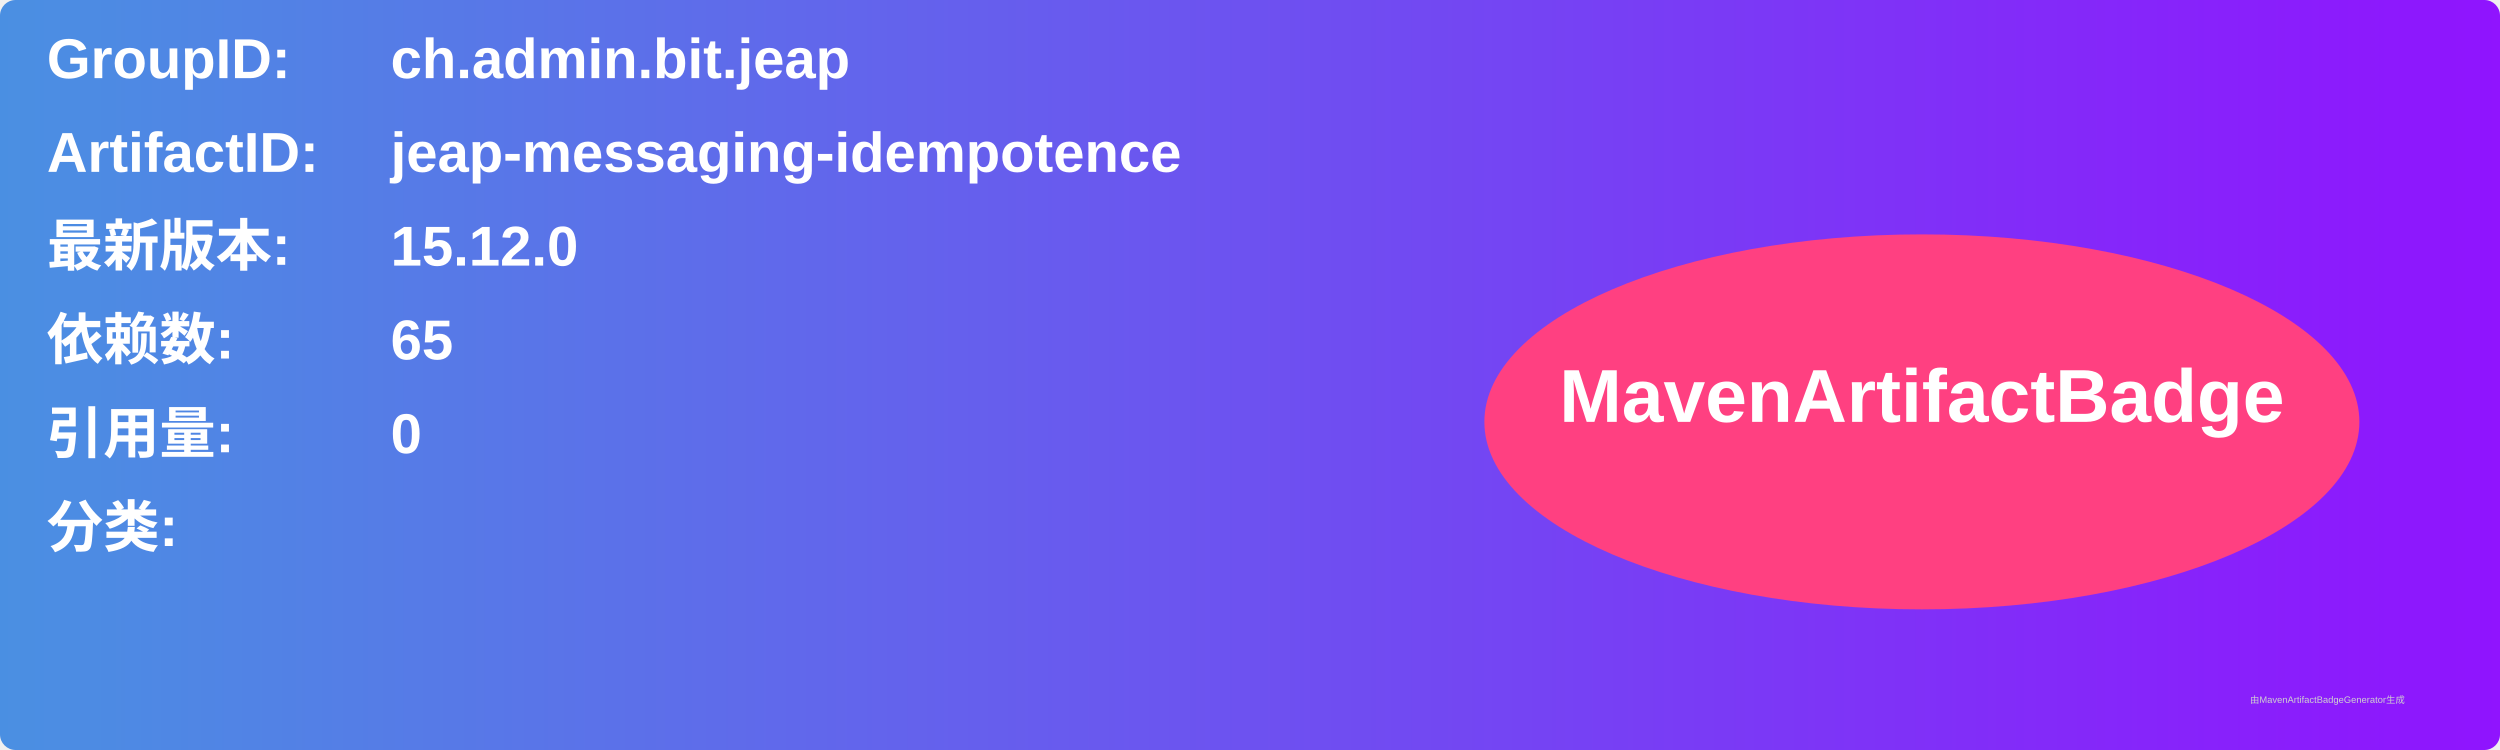
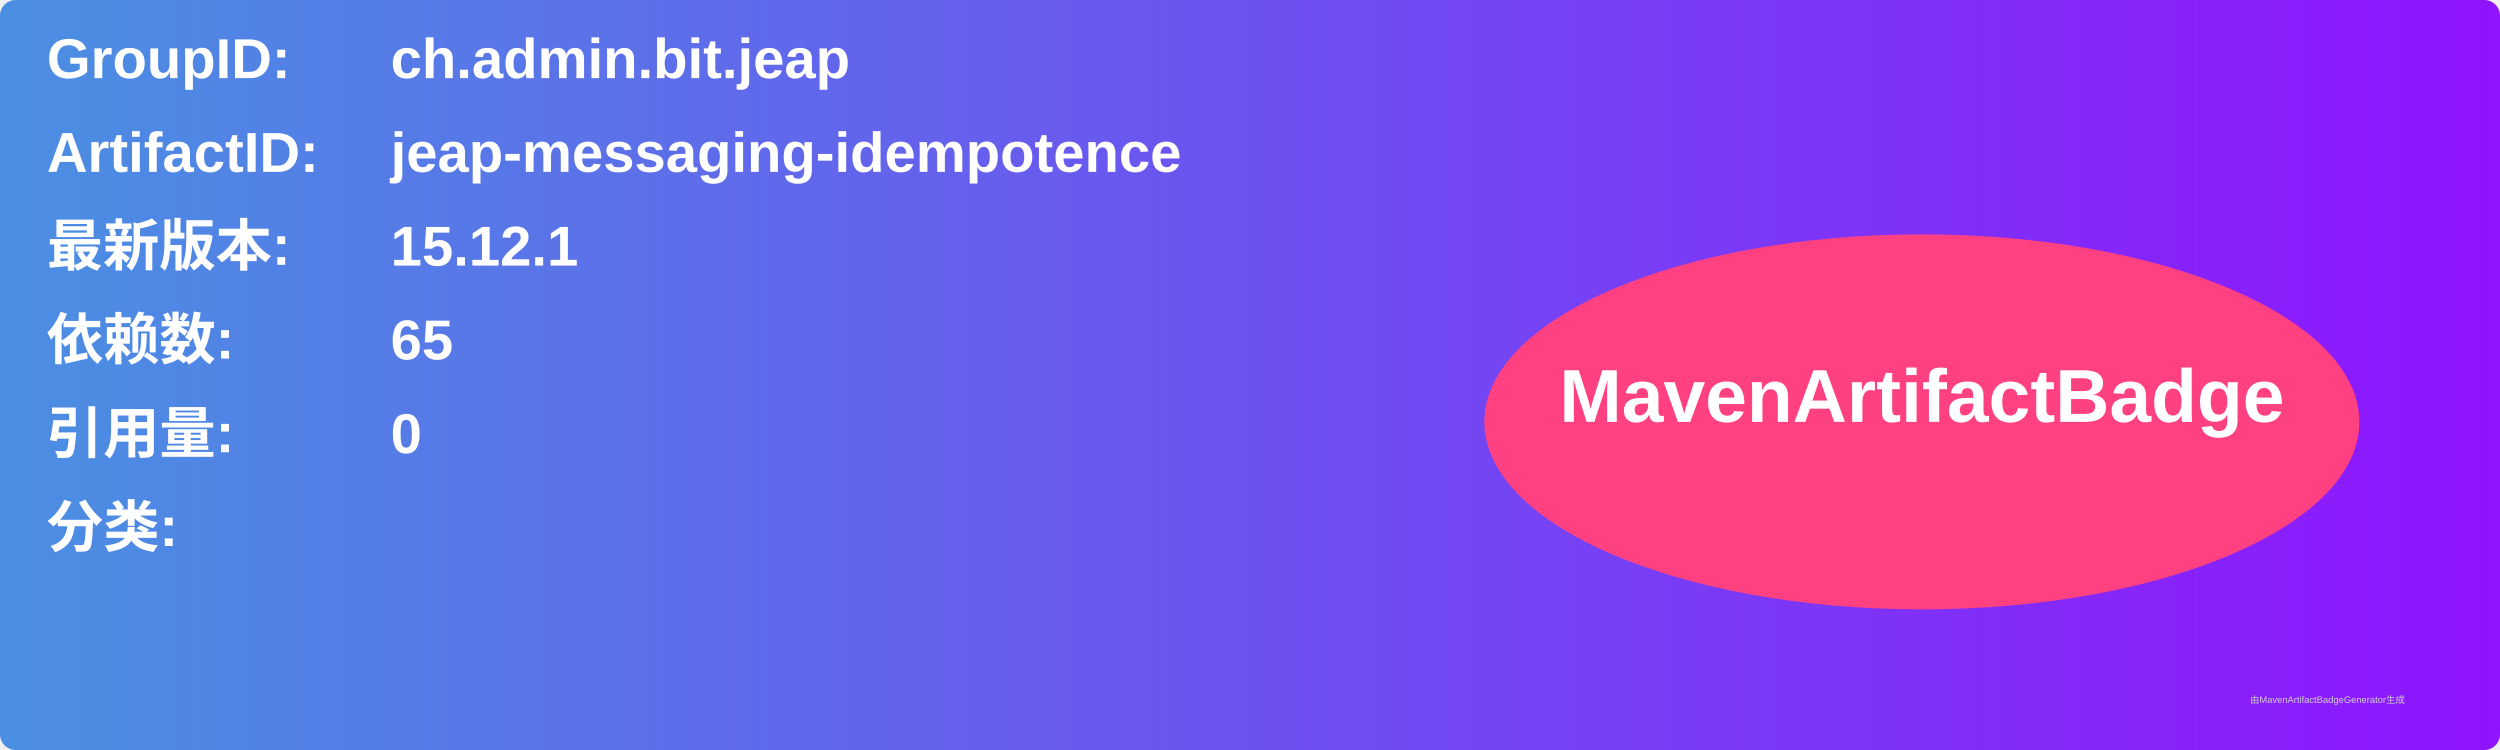
<svg xmlns="http://www.w3.org/2000/svg" width="800" height="240" viewBox="0 0 800 240">
  <linearGradient id="grad" x1="0%" y1="0%" x2="100%" y2="0%">
    <stop offset="0%" stop-color="#4a90e2" />
    <stop offset="100%" stop-color="#9013fe" />
  </linearGradient>
  <rect width="100%" height="100%" rx="5" ry="5" fill="url(#grad)" />
  <g transform="translate(15, 15)">
    <text x="0" y="10" font-family="Arial" font-size="18" fill="white" font-weight="bold" width="260">GroupID:</text>
    <text x="110" y="10" font-family="Arial" font-size="18" fill="white" font-weight="bold" width="460">ch.admin.bit.jeap</text>
    <text x="0" y="40" font-family="Arial" font-size="18" fill="white" font-weight="bold" width="260">ArtifactID:</text>
    <text x="110" y="40" font-family="Arial" font-size="18" fill="white" font-weight="bold" width="460">jeap-messaging-idempotence</text>
    <text x="0" y="70" font-family="Arial" font-size="18" fill="white" font-weight="bold">最新版本:</text>
    <text x="110" y="70" font-family="Arial" font-size="18" fill="white" font-weight="bold">
-       <tspan font-weight="bold">15.12.0</tspan>
+       <tspan font-weight="bold">15.12.1</tspan>
    </text>
    <text x="0" y="100" font-family="Arial" font-size="18" fill="white" font-weight="bold">依赖数: </text>
    <text x="110" y="100" font-family="Arial" font-size="18" fill="white">
      <tspan font-weight="bold">65</tspan>
    </text>
    <text x="0" y="130" font-family="Arial" font-size="18" fill="white" font-weight="bold">引用量: </text>
    <text x="110" y="130" font-family="Arial" font-size="18" fill="white">
      <tspan font-weight="bold">0</tspan>
    </text>
    <text x="0" y="160" font-family="Arial" font-size="18" fill="white" font-weight="bold">分类:</text>
    <text x="10" y="190" font-family="Arial" font-size="10" fill="white">
      <tspan font-weight="bold" />
    </text>
    <ellipse cx="600" cy="120" rx="140" ry="60" fill="#ff4081" />
    <text x="600" y="120" text-anchor="middle" font-family="Arial" font-size="24" fill="white" font-weight="bold">MavenArtifactBadge</text>
  </g>
  <text x="720" y="225" font-family="Arial" font-size="3" fill="#d0d0d0">由MavenArtifactBadgeGenerator生成</text>
</svg>
